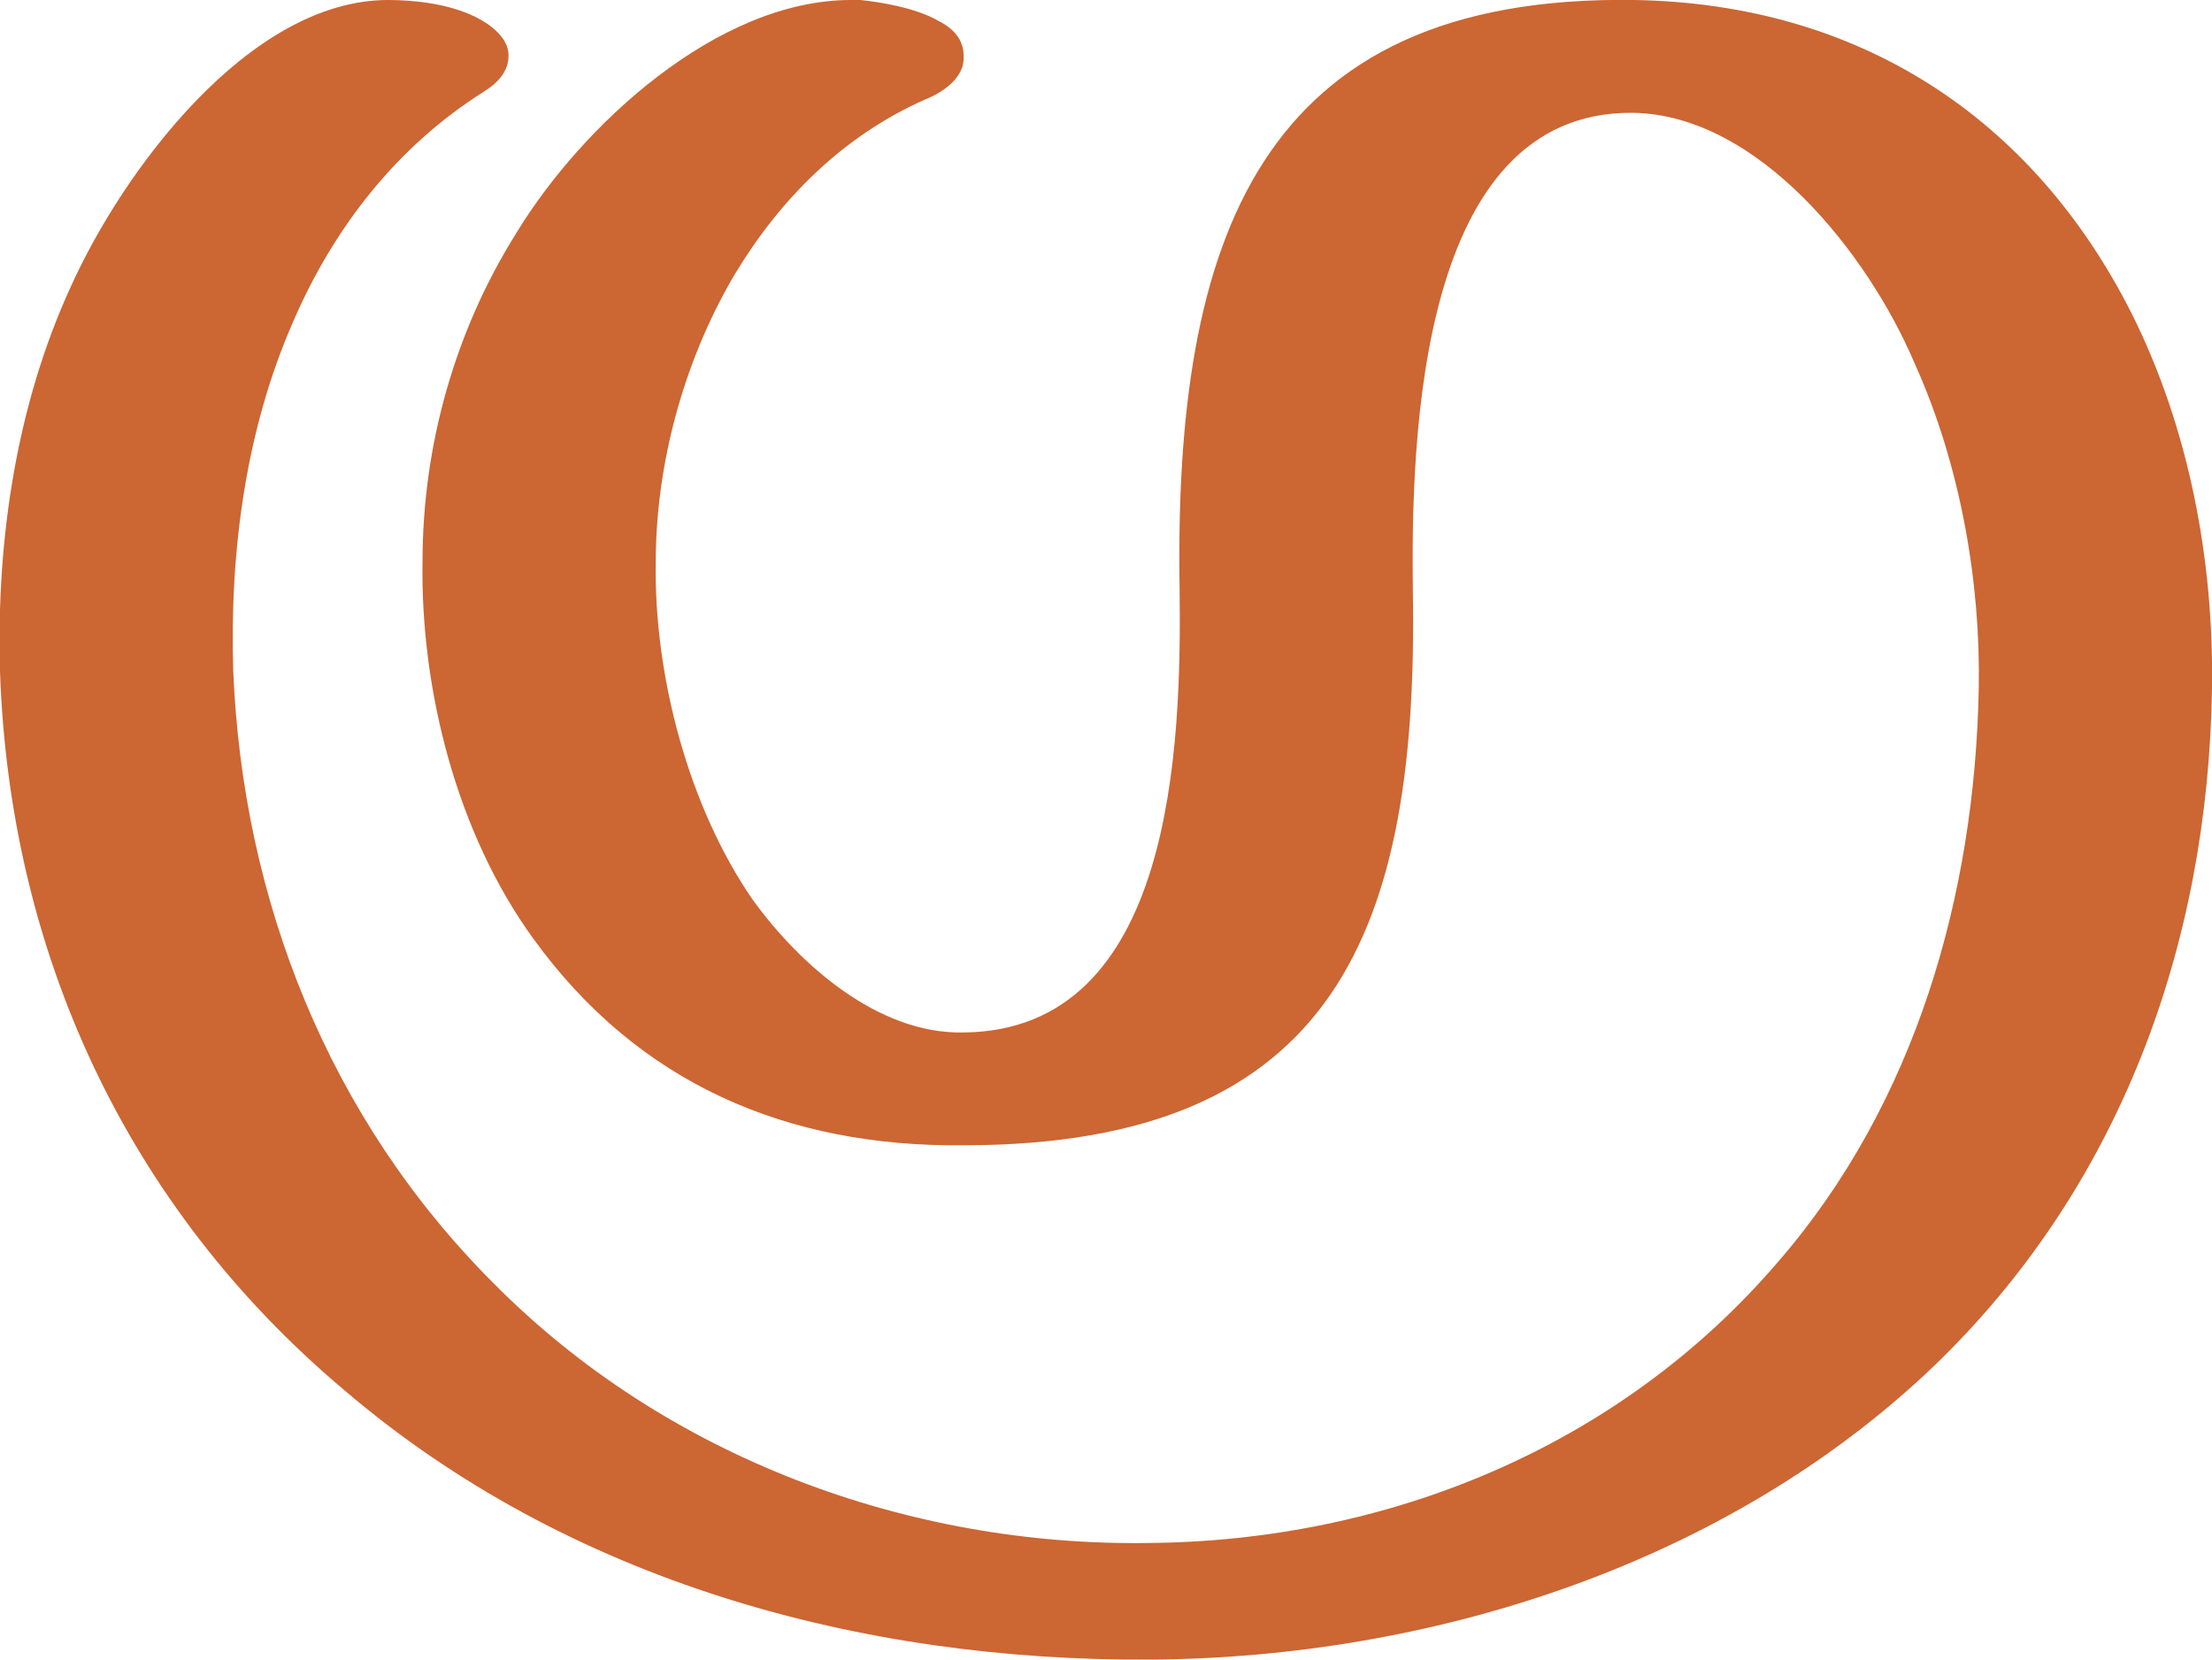
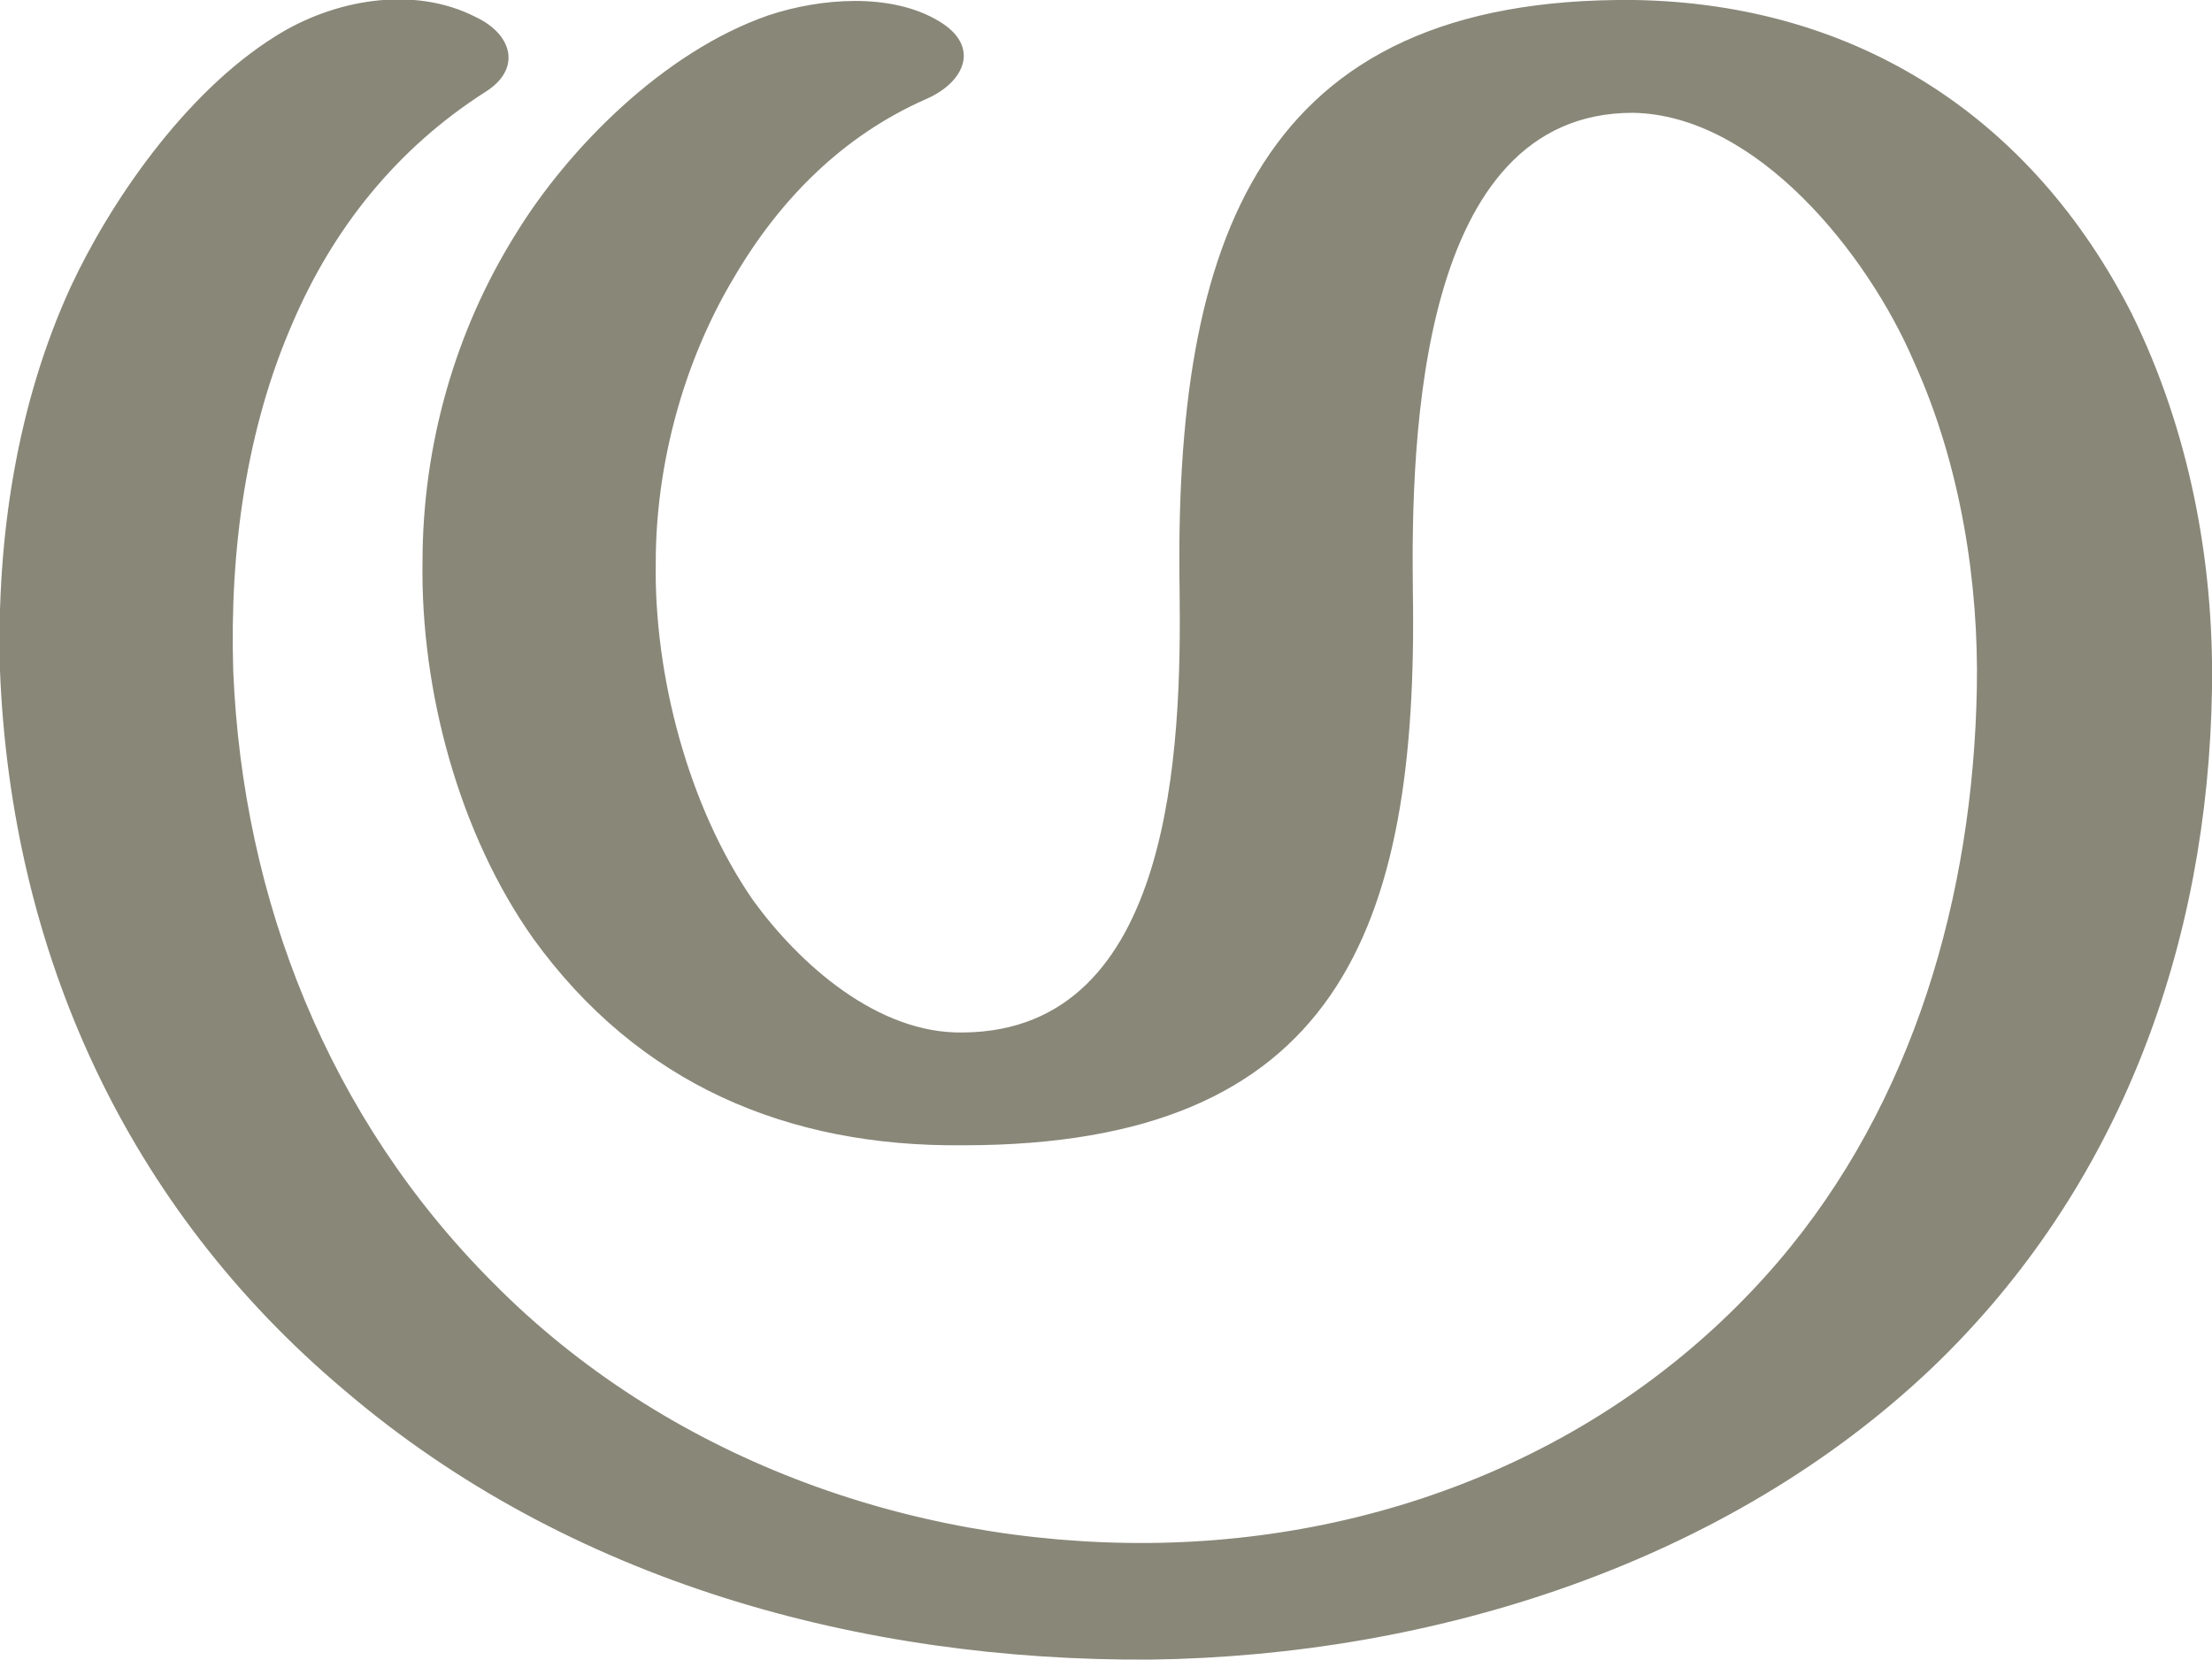
<svg xmlns="http://www.w3.org/2000/svg" xml:space="preserve" width="1157px" height="868px" version="1.1" style="shape-rendering:geometricPrecision; text-rendering:geometricPrecision; image-rendering:optimizeQuality; fill-rule:evenodd; clip-rule:evenodd" viewBox="0 0 1157 868">
  <defs>
    <style type="text/css">
   
-     .fil0 {fill:#CC6633}
+     .fil0 {fill:#898778}
   
  </style>
  </defs>
  <g id="Layer_x0020_1">
-     <path class="fil0" d="M739 309c3,177 -40,290 -235,290 -92,1 -170,-32 -225,-108 -40,-55 -59,-130 -58,-197 0,-61 17,-121 49,-172 34,-56 105,-122 175,-122 2,0 3,0 5,0 10,1 29,4 41,11 8,4 13,10 13,18 1,11 -10,19 -20,23 -43,19 -76,52 -100,92 -27,46 -41,100 -41,150 -1,59 17,128 51,177 24,33 65,70 110,69 110,-1 114,-150 113,-232 -3,-182 41,-311 238,-308 117,2 208,61 260,164 30,60 43,129 42,196 -2,134 -48,261 -146,355 -108,103 -262,152 -409,153 -152,1 -305,-41 -422,-141 -114,-96 -175,-229 -180,-376 -2,-70 9,-140 37,-201 27,-60 93,-150 166,-150 14,0 32,2 46,9 8,4 17,11 17,20 0,8 -5,14 -13,19 -46,29 -79,72 -100,121 -24,55 -33,118 -31,182 5,120 50,234 136,320 90,91 217,138 343,136 123,-1 245,-49 329,-147 72,-83 103,-192 105,-300 1,-54 -9,-116 -34,-171 -24,-56 -81,-129 -147,-130 -112,-1 -116,170 -115,250z" />
+     <path class="fil0" d="M739 309c3,178 -40,290 -235,290 -92,1 -170,-32 -225,-108 -39,-55 -59,-130 -58,-197 0,-61 17,-121 49,-172 27,-44 77,-95 132,-114 27,-9 64,-12 89,3 22,13 14,32 -7,41 -43,19 -76,52 -100,93 -27,45 -41,99 -41,149 -1,59 17,128 51,177 24,33 65,70 110,69 110,-1 114,-150 113,-231 -3,-183 41,-311 238,-309 117,2 208,62 260,164 30,61 43,129 42,196 -2,134 -48,261 -146,355 -108,103 -262,151 -409,153 -152,1 -305,-41 -422,-141 -114,-96 -174,-229 -180,-376 -2,-70 9,-140 37,-201 20,-43 59,-101 107,-131 30,-19 72,-27 105,-10 19,9 24,27 5,39 -47,30 -80,72 -101,121 -24,55 -33,118 -31,182 5,120 50,234 136,320 90,91 217,137 343,136 123,-1 245,-49 329,-147 71,-83 102,-192 104,-300 1,-54 -8,-116 -33,-171 -24,-56 -82,-129 -147,-130 -112,0 -116,170 -115,250z" />
  </g>
</svg>
